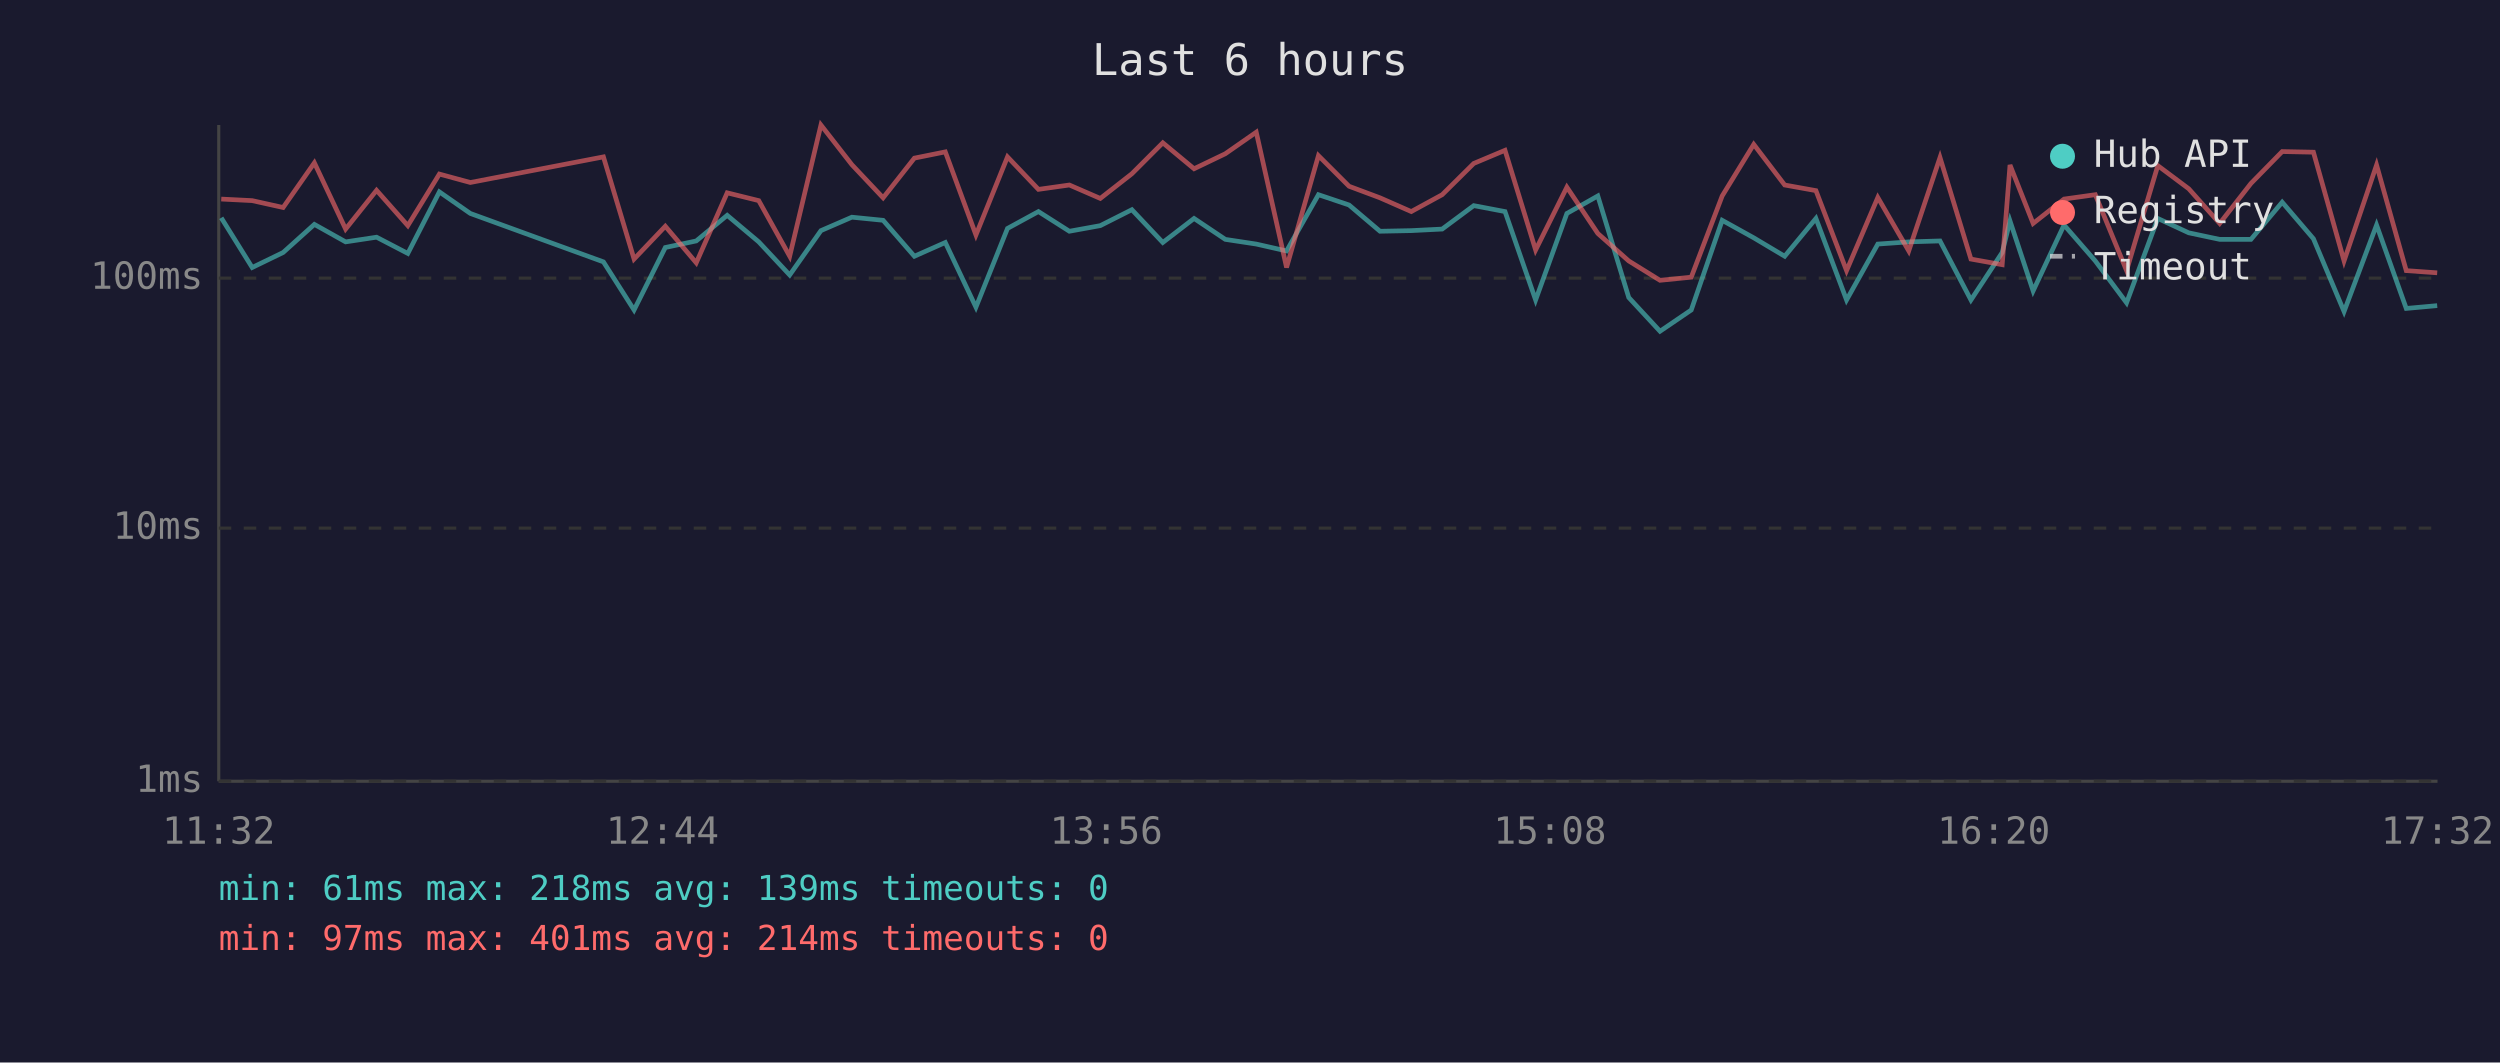
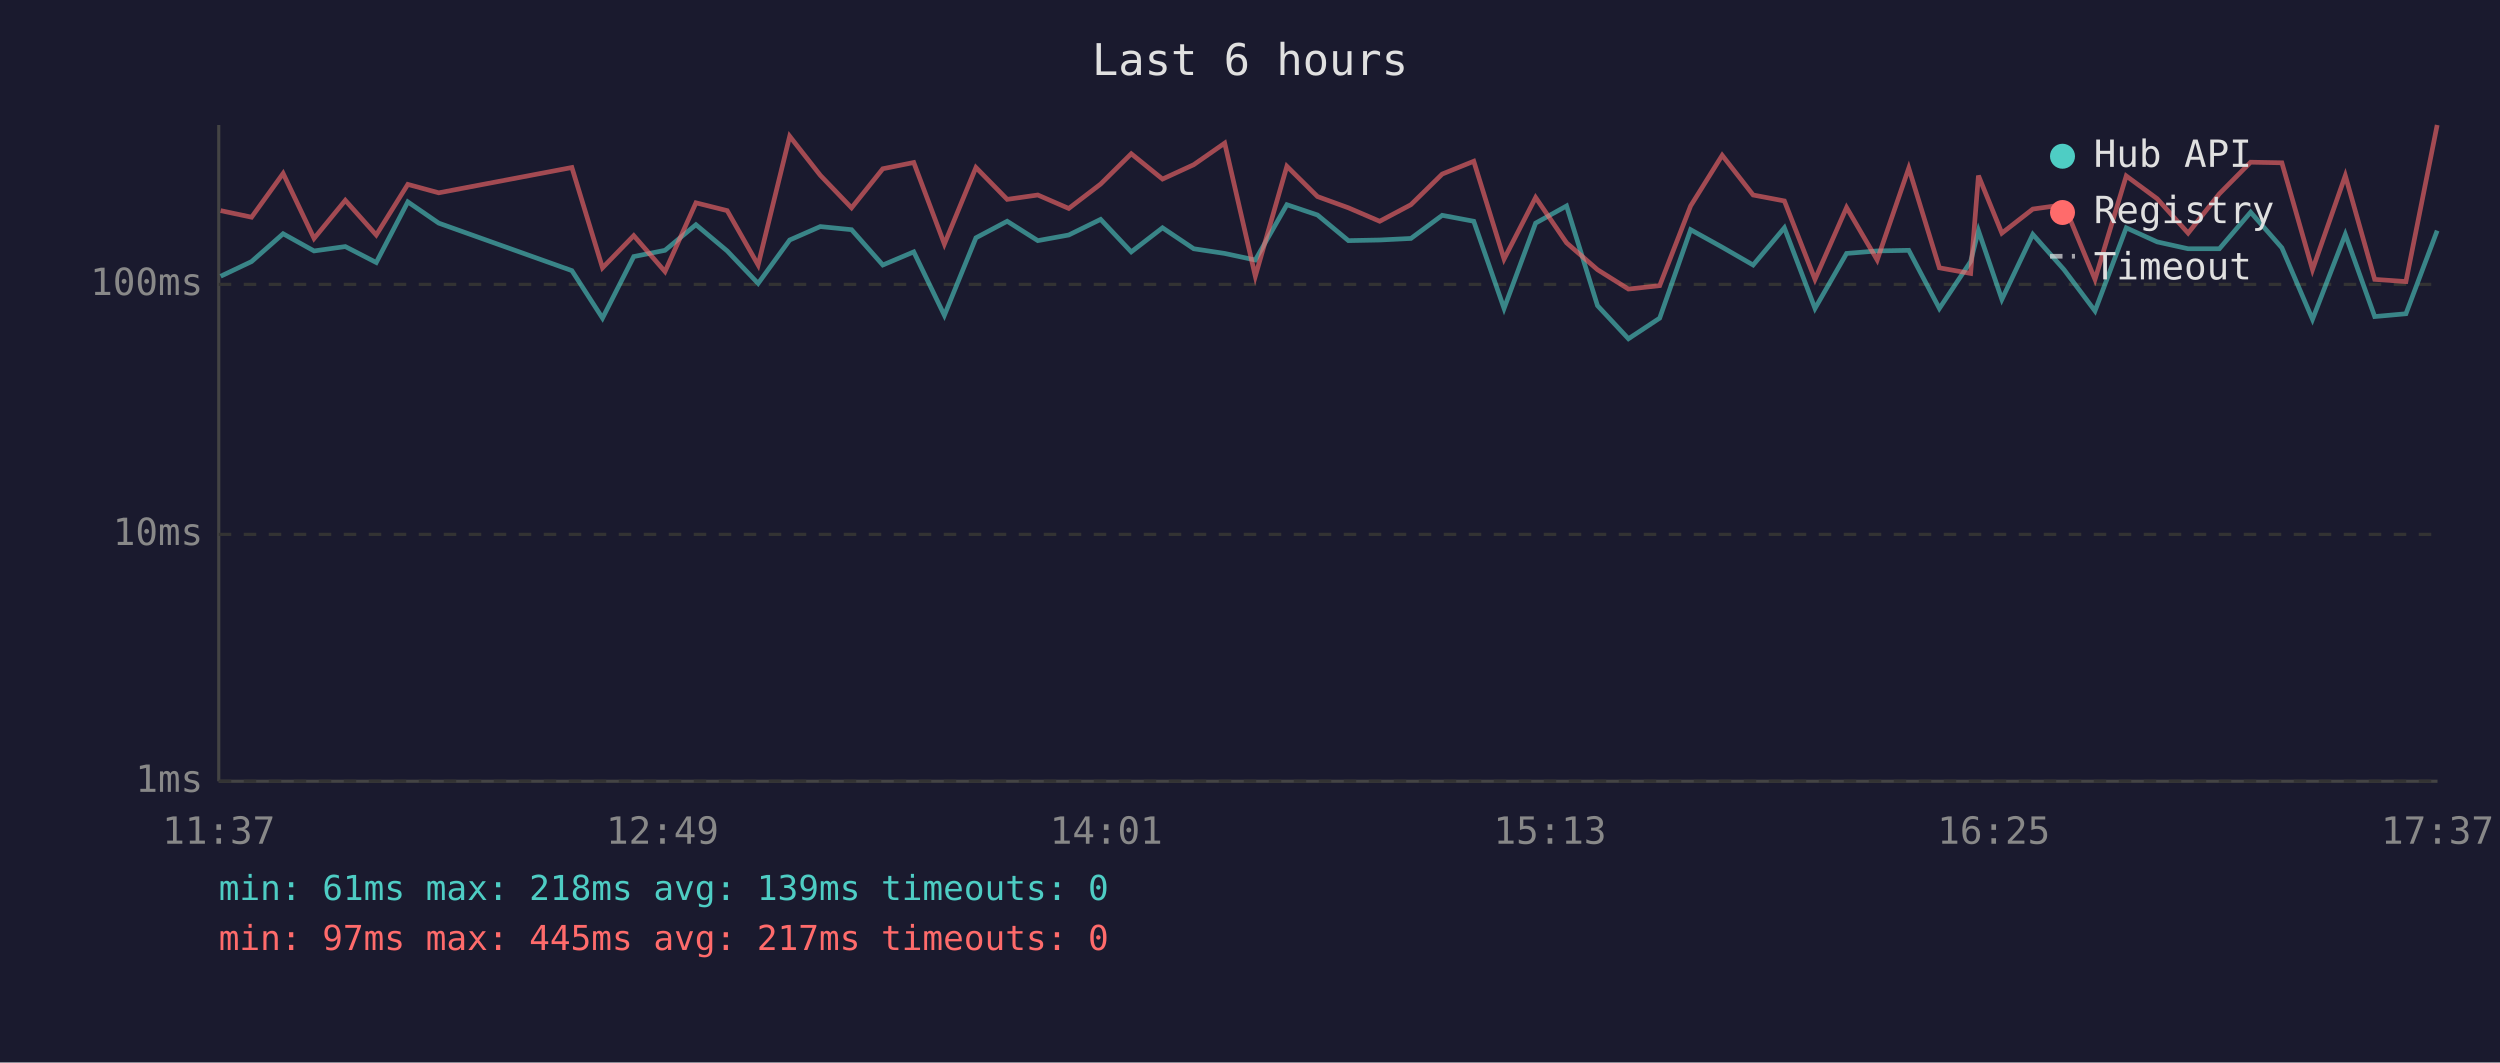
<svg xmlns="http://www.w3.org/2000/svg" viewBox="0 0 800 340" font-family="monospace" font-size="12">
  <rect width="800" height="340" fill="#1a1a2e" />
  <text x="400" y="24" fill="#e0e0e0" font-size="14" text-anchor="middle">Last 6 hours</text>
  <line x1="70" y1="40" x2="70" y2="250" stroke="#444" stroke-width="1" />
  <line x1="70" y1="250" x2="780" y2="250" stroke="#444" stroke-width="1" />
  <line x1="70" y1="250" x2="780" y2="250" stroke="#333" stroke-width="1" stroke-dasharray="4" />
  <text x="65" y="250" fill="#888" text-anchor="end" dominant-baseline="middle">1ms</text>
-   <line x1="70" y1="169" x2="780" y2="169" stroke="#333" stroke-width="1" stroke-dasharray="4" />
-   <text x="65" y="169" fill="#888" text-anchor="end" dominant-baseline="middle">10ms</text>
-   <line x1="70" y1="89" x2="780" y2="89" stroke="#333" stroke-width="1" stroke-dasharray="4" />
-   <text x="65" y="89" fill="#888" text-anchor="end" dominant-baseline="middle">100ms</text>
-   <text x="70" y="270" fill="#888" text-anchor="middle">11:32</text>
-   <text x="212" y="270" fill="#888" text-anchor="middle">12:44</text>
-   <text x="354" y="270" fill="#888" text-anchor="middle">13:56</text>
-   <text x="496" y="270" fill="#888" text-anchor="middle">15:08</text>
-   <text x="638" y="270" fill="#888" text-anchor="middle">16:20</text>
-   <text x="780" y="270" fill="#888" text-anchor="middle">17:32</text>
-   <polyline points="70.8,69.7 80.7,85.6 90.6,80.8 100.6,71.8 110.6,77.4 120.5,75.9 130.5,81.1 140.6,61.4 150.5,68.3 193.1,83.8 202.9,99.2 212.9,79.2 222.8,77.1 232.7,68.9 242.8,77.4 252.7,88.0 262.7,73.8 272.6,69.5 282.6,70.5 292.6,82.0 302.5,77.6 312.3,98.3 322.4,73.1 332.3,67.7 342.2,74.0 352.1,72.2 362.2,67.1 372.1,77.6 382.1,69.9 392.1,76.6 402.0,78.1 411.7,80.3 421.9,62.3 431.7,65.6 441.6,74.0 451.6,73.8 461.5,73.3 471.6,65.8 481.6,67.7 491.4,96.0 501.4,68.3 511.3,62.7 521.2,95.2 531.2,106.0 541.2,99.2 551.1,70.5 561.2,76.1 571.1,82.0 581.1,69.9 590.9,96.0 600.9,78.1 610.8,77.4 620.8,77.1 630.7,96.0 640.7,80.8 643.2,70.7 650.6,93.1 660.5,72.0 670.5,83.5 680.5,96.9 690.5,69.9 700.4,74.5 710.3,76.6 720.3,76.6 730.3,64.7 740.3,76.4 750.1,99.7 760.5,72.0 770.0,98.7 779.9,97.8" fill="none" stroke="#4ecdc4" stroke-width="1.5" opacity="0.6" />
-   <polyline points="70.8,63.7 80.7,64.2 90.6,66.4 100.6,52.1 110.6,73.3 120.5,60.9 130.5,72.2 140.6,55.7 150.5,58.4 193.1,50.2 202.9,82.9 212.9,72.4 222.8,84.1 232.7,61.7 242.8,64.2 252.7,82.0 262.7,40.0 272.6,52.7 282.6,63.3 292.6,50.6 302.5,48.6 312.3,75.2 322.4,50.2 332.3,60.6 342.2,59.2 352.1,63.5 362.2,55.6 372.1,45.7 382.1,54.0 392.1,49.2 402.0,42.3 411.7,85.6 421.9,49.8 431.7,59.6 441.6,63.3 451.6,67.7 461.5,62.3 471.6,52.3 481.6,48.1 491.4,80.0 501.4,59.9 511.3,74.7 521.2,83.5 531.2,89.7 541.2,88.7 551.1,62.7 561.2,46.2 571.1,59.2 581.1,61.0 590.9,86.6 600.9,63.2 610.8,80.3 620.8,50.4 630.7,82.9 640.7,84.7 643.2,52.8 650.6,71.5 660.5,63.7 670.5,62.3 680.5,86.6 690.5,53.0 700.4,60.4 710.3,71.5 720.3,58.7 730.3,48.5 740.3,48.7 750.1,83.5 760.5,52.8 770.0,86.6 779.9,87.3" fill="none" stroke="#ff6b6b" stroke-width="1.5" opacity="0.6" />
+   <line x1="70" y1="171" x2="780" y2="171" stroke="#333" stroke-width="1" stroke-dasharray="4" />
+   <text x="65" y="171" fill="#888" text-anchor="end" dominant-baseline="middle">10ms</text>
+   <line x1="70" y1="91" x2="780" y2="91" stroke="#333" stroke-width="1" stroke-dasharray="4" />
+   <text x="65" y="91" fill="#888" text-anchor="end" dominant-baseline="middle">100ms</text>
+   <text x="70" y="270" fill="#888" text-anchor="middle">11:37</text>
+   <text x="212" y="270" fill="#888" text-anchor="middle">12:49</text>
+   <text x="354" y="270" fill="#888" text-anchor="middle">14:01</text>
+   <text x="496" y="270" fill="#888" text-anchor="middle">15:13</text>
+   <text x="638" y="270" fill="#888" text-anchor="middle">16:25</text>
+   <text x="780" y="270" fill="#888" text-anchor="middle">17:37</text>
+   <polyline points="70.6,88.4 80.5,83.7 90.6,74.8 100.5,80.3 110.5,78.9 120.4,84.0 130.5,64.6 140.4,71.4 183.0,86.6 192.8,101.8 202.8,82.1 212.8,80.1 222.7,71.9 232.7,80.3 242.6,90.7 252.7,76.8 262.5,72.5 272.5,73.5 282.5,84.8 292.4,80.6 302.2,100.9 312.3,76.1 322.3,70.8 332.1,77.0 342.0,75.2 352.2,70.2 362.0,80.6 372.0,72.9 382.0,79.6 391.9,81.1 401.7,83.2 411.8,65.5 421.6,68.8 431.5,77.0 441.5,76.8 451.5,76.3 461.5,68.9 471.6,70.8 481.3,98.7 491.4,71.4 501.3,65.9 511.2,97.8 521.1,108.4 531.1,101.8 541.0,73.5 551.1,79.1 561.0,84.8 571.0,72.9 580.8,98.7 590.9,81.1 600.7,80.3 610.8,80.1 620.6,98.7 630.6,83.7 633.1,73.8 640.6,95.8 650.5,75.0 660.5,86.3 670.4,99.5 680.4,72.9 690.3,77.4 700.2,79.6 710.2,79.6 720.2,67.9 730.2,79.3 740.0,102.2 750.5,75.0 759.9,101.3 769.9,100.4 779.9,73.8" fill="none" stroke="#4ecdc4" stroke-width="1.5" opacity="0.6" />
+   <polyline points="70.6,67.4 80.5,69.5 90.6,55.5 100.5,76.3 110.5,64.1 120.4,75.2 130.5,59.0 140.4,61.7 183.0,53.6 192.8,85.7 202.8,75.4 212.8,86.9 222.7,64.9 232.7,67.4 242.6,84.8 252.7,43.6 262.5,56.1 272.5,66.5 282.5,54.0 292.4,52.0 302.2,78.1 312.3,53.6 322.3,63.8 332.1,62.4 342.0,66.7 352.2,58.9 362.0,49.2 372.0,57.3 382.0,52.7 391.9,45.8 401.7,88.4 411.8,53.2 421.6,62.9 431.5,66.5 441.5,70.8 451.5,65.5 461.5,55.7 471.6,51.6 481.3,82.9 491.4,63.2 501.3,77.7 511.2,86.3 521.1,92.5 531.1,91.4 541.0,65.9 551.1,49.7 561.0,62.4 571.0,64.3 580.8,89.4 590.9,66.4 600.7,83.2 610.8,53.8 620.6,85.7 630.6,87.5 633.1,56.2 640.6,74.6 650.5,66.9 660.5,65.5 670.4,89.4 680.4,56.3 690.3,63.6 700.2,74.6 710.2,62.0 720.2,51.9 730.2,52.1 740.0,86.3 750.5,56.2 759.9,89.4 769.9,90.1 779.9,40.0" fill="none" stroke="#ff6b6b" stroke-width="1.5" opacity="0.6" />
  <circle cx="660" cy="50" r="4" fill="#4ecdc4" />
  <text x="670" y="50" fill="#e0e0e0" dominant-baseline="middle">Hub API</text>
  <circle cx="660" cy="68" r="4" fill="#ff6b6b" />
  <text x="670" y="68" fill="#e0e0e0" dominant-baseline="middle">Registry</text>
  <line x1="656" y1="82" x2="664" y2="82" stroke="#e0e0e0" stroke-width="1.5" stroke-dasharray="4,3" opacity="0.7" />
  <text x="670" y="86" fill="#e0e0e0" dominant-baseline="middle">Timeout</text>
  <text x="70" y="288" fill="#4ecdc4" font-size="11">min: 61ms  max: 218ms  avg: 139ms  timeouts: 0</text>
-   <text x="70" y="304" fill="#ff6b6b" font-size="11">min: 97ms  max: 401ms  avg: 214ms  timeouts: 0</text>
+   <text x="70" y="304" fill="#ff6b6b" font-size="11">min: 97ms  max: 445ms  avg: 217ms  timeouts: 0</text>
</svg>
